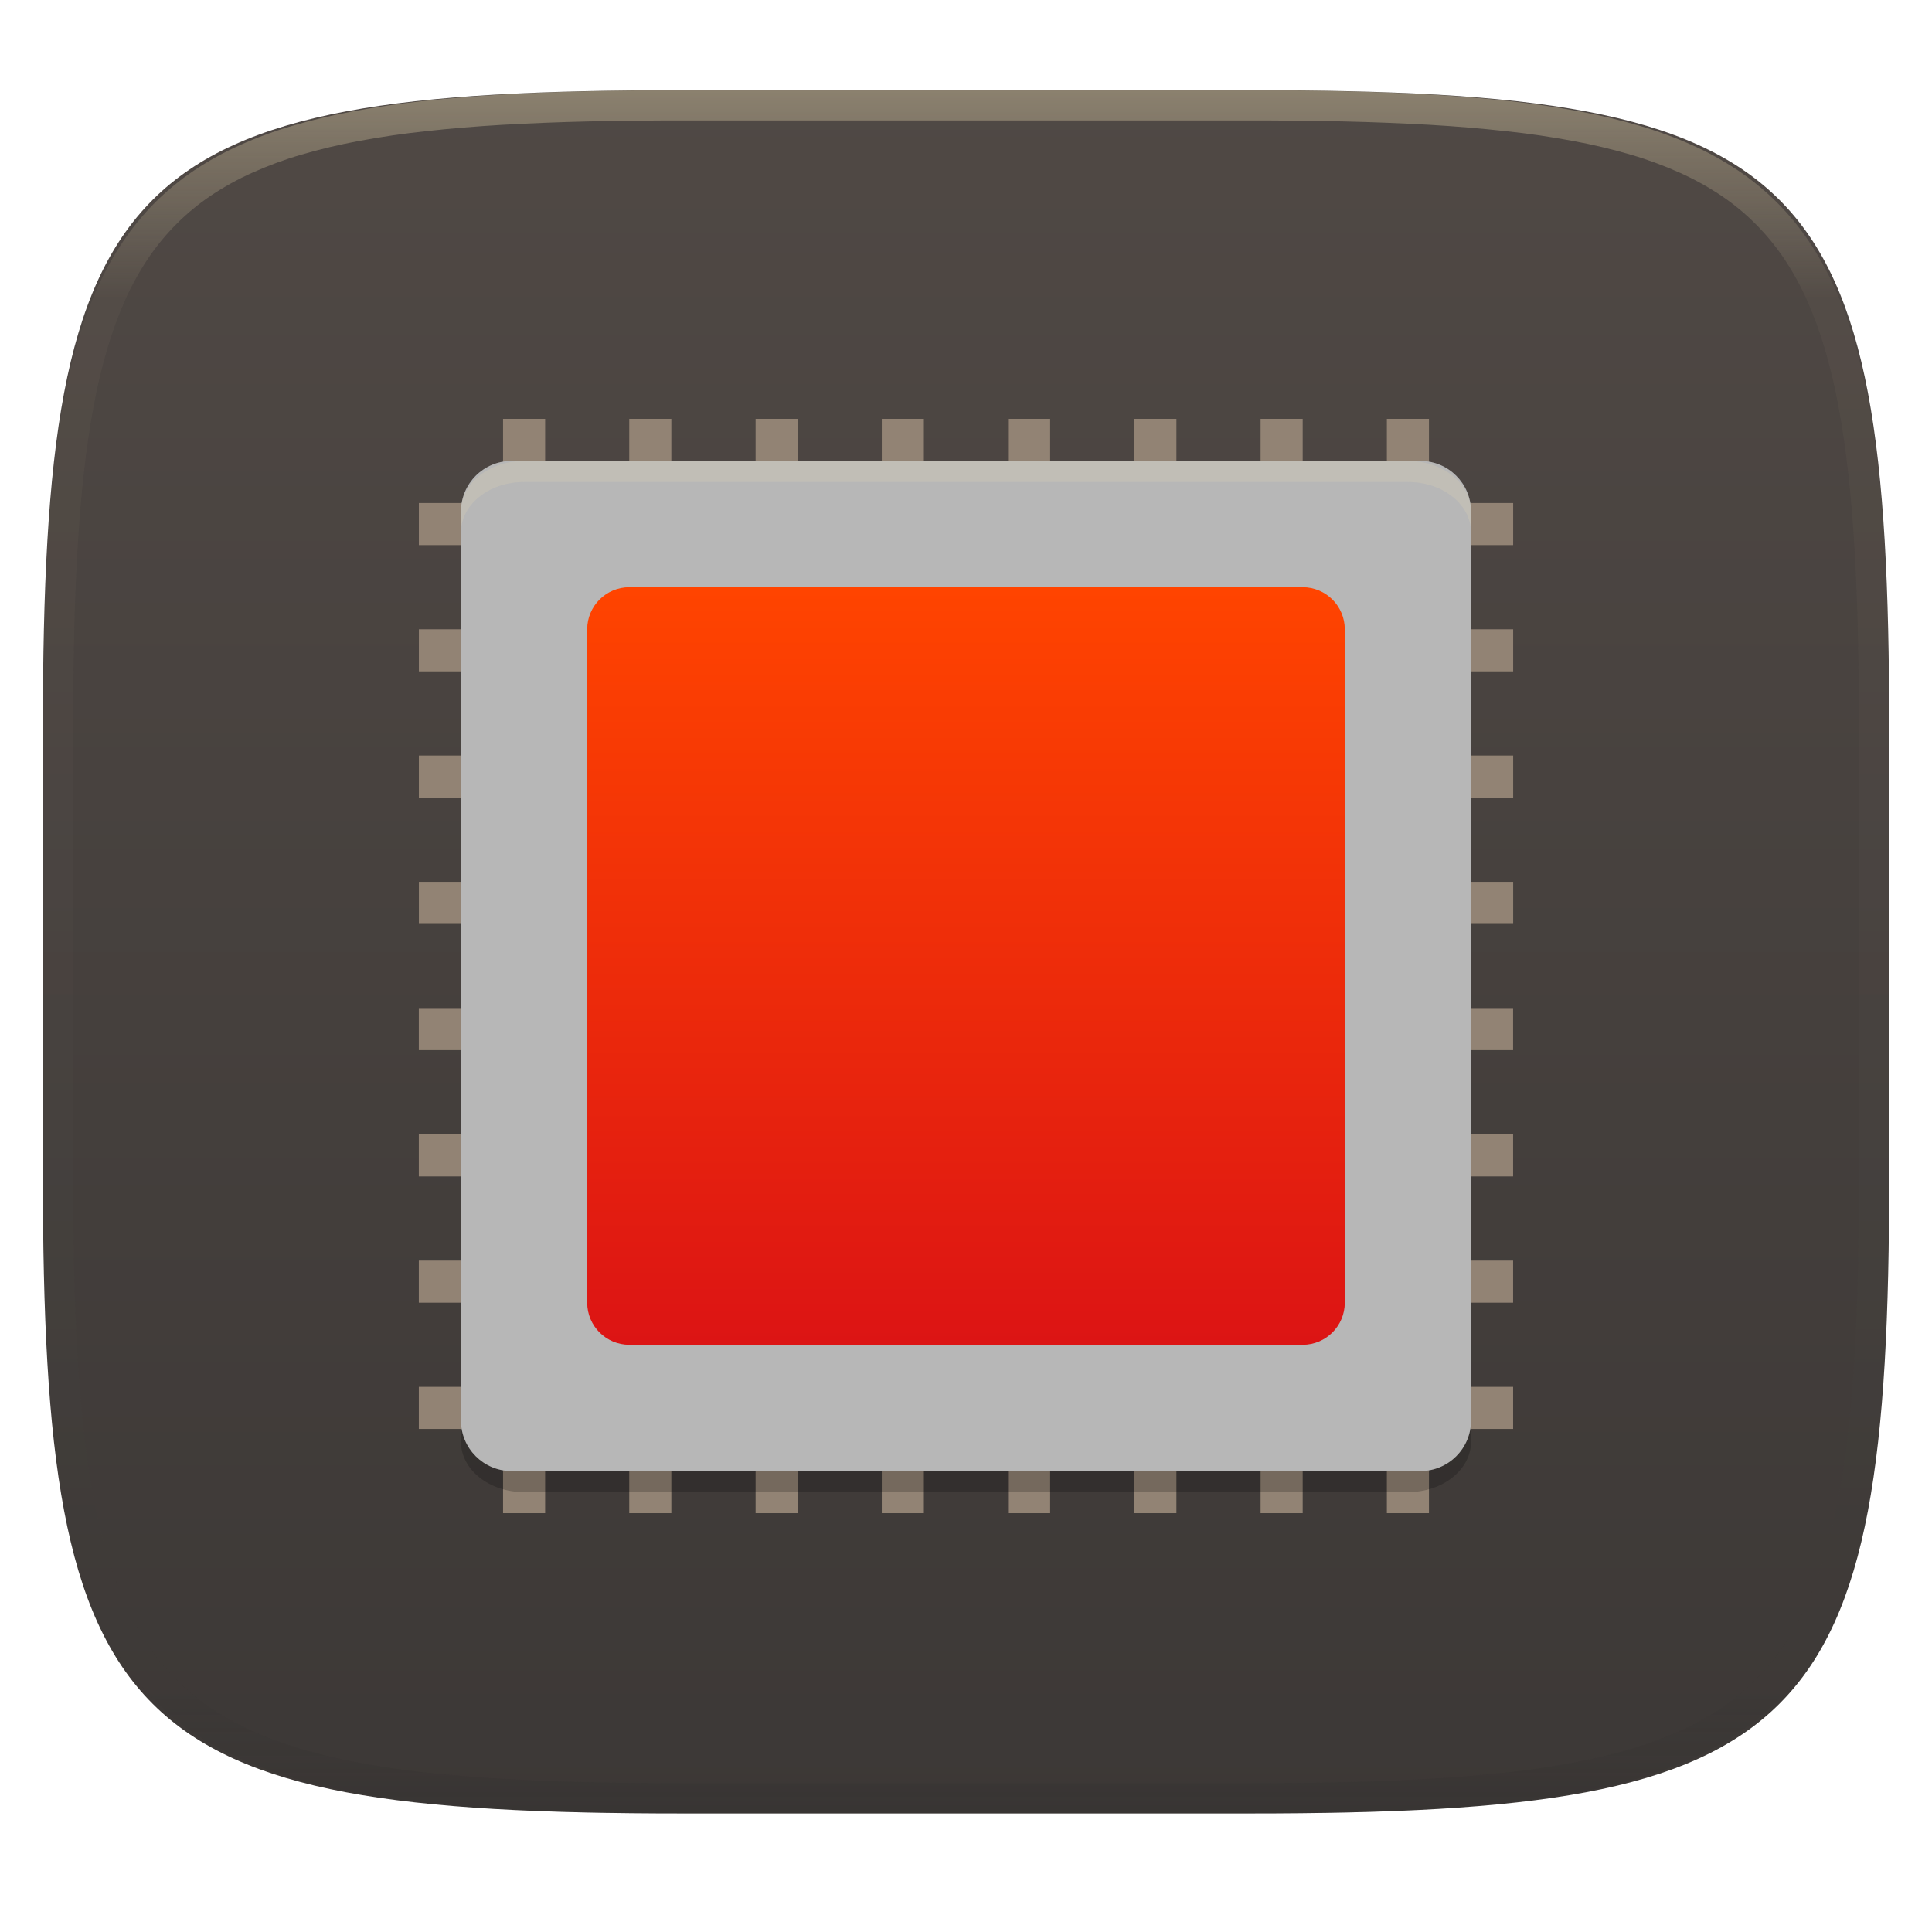
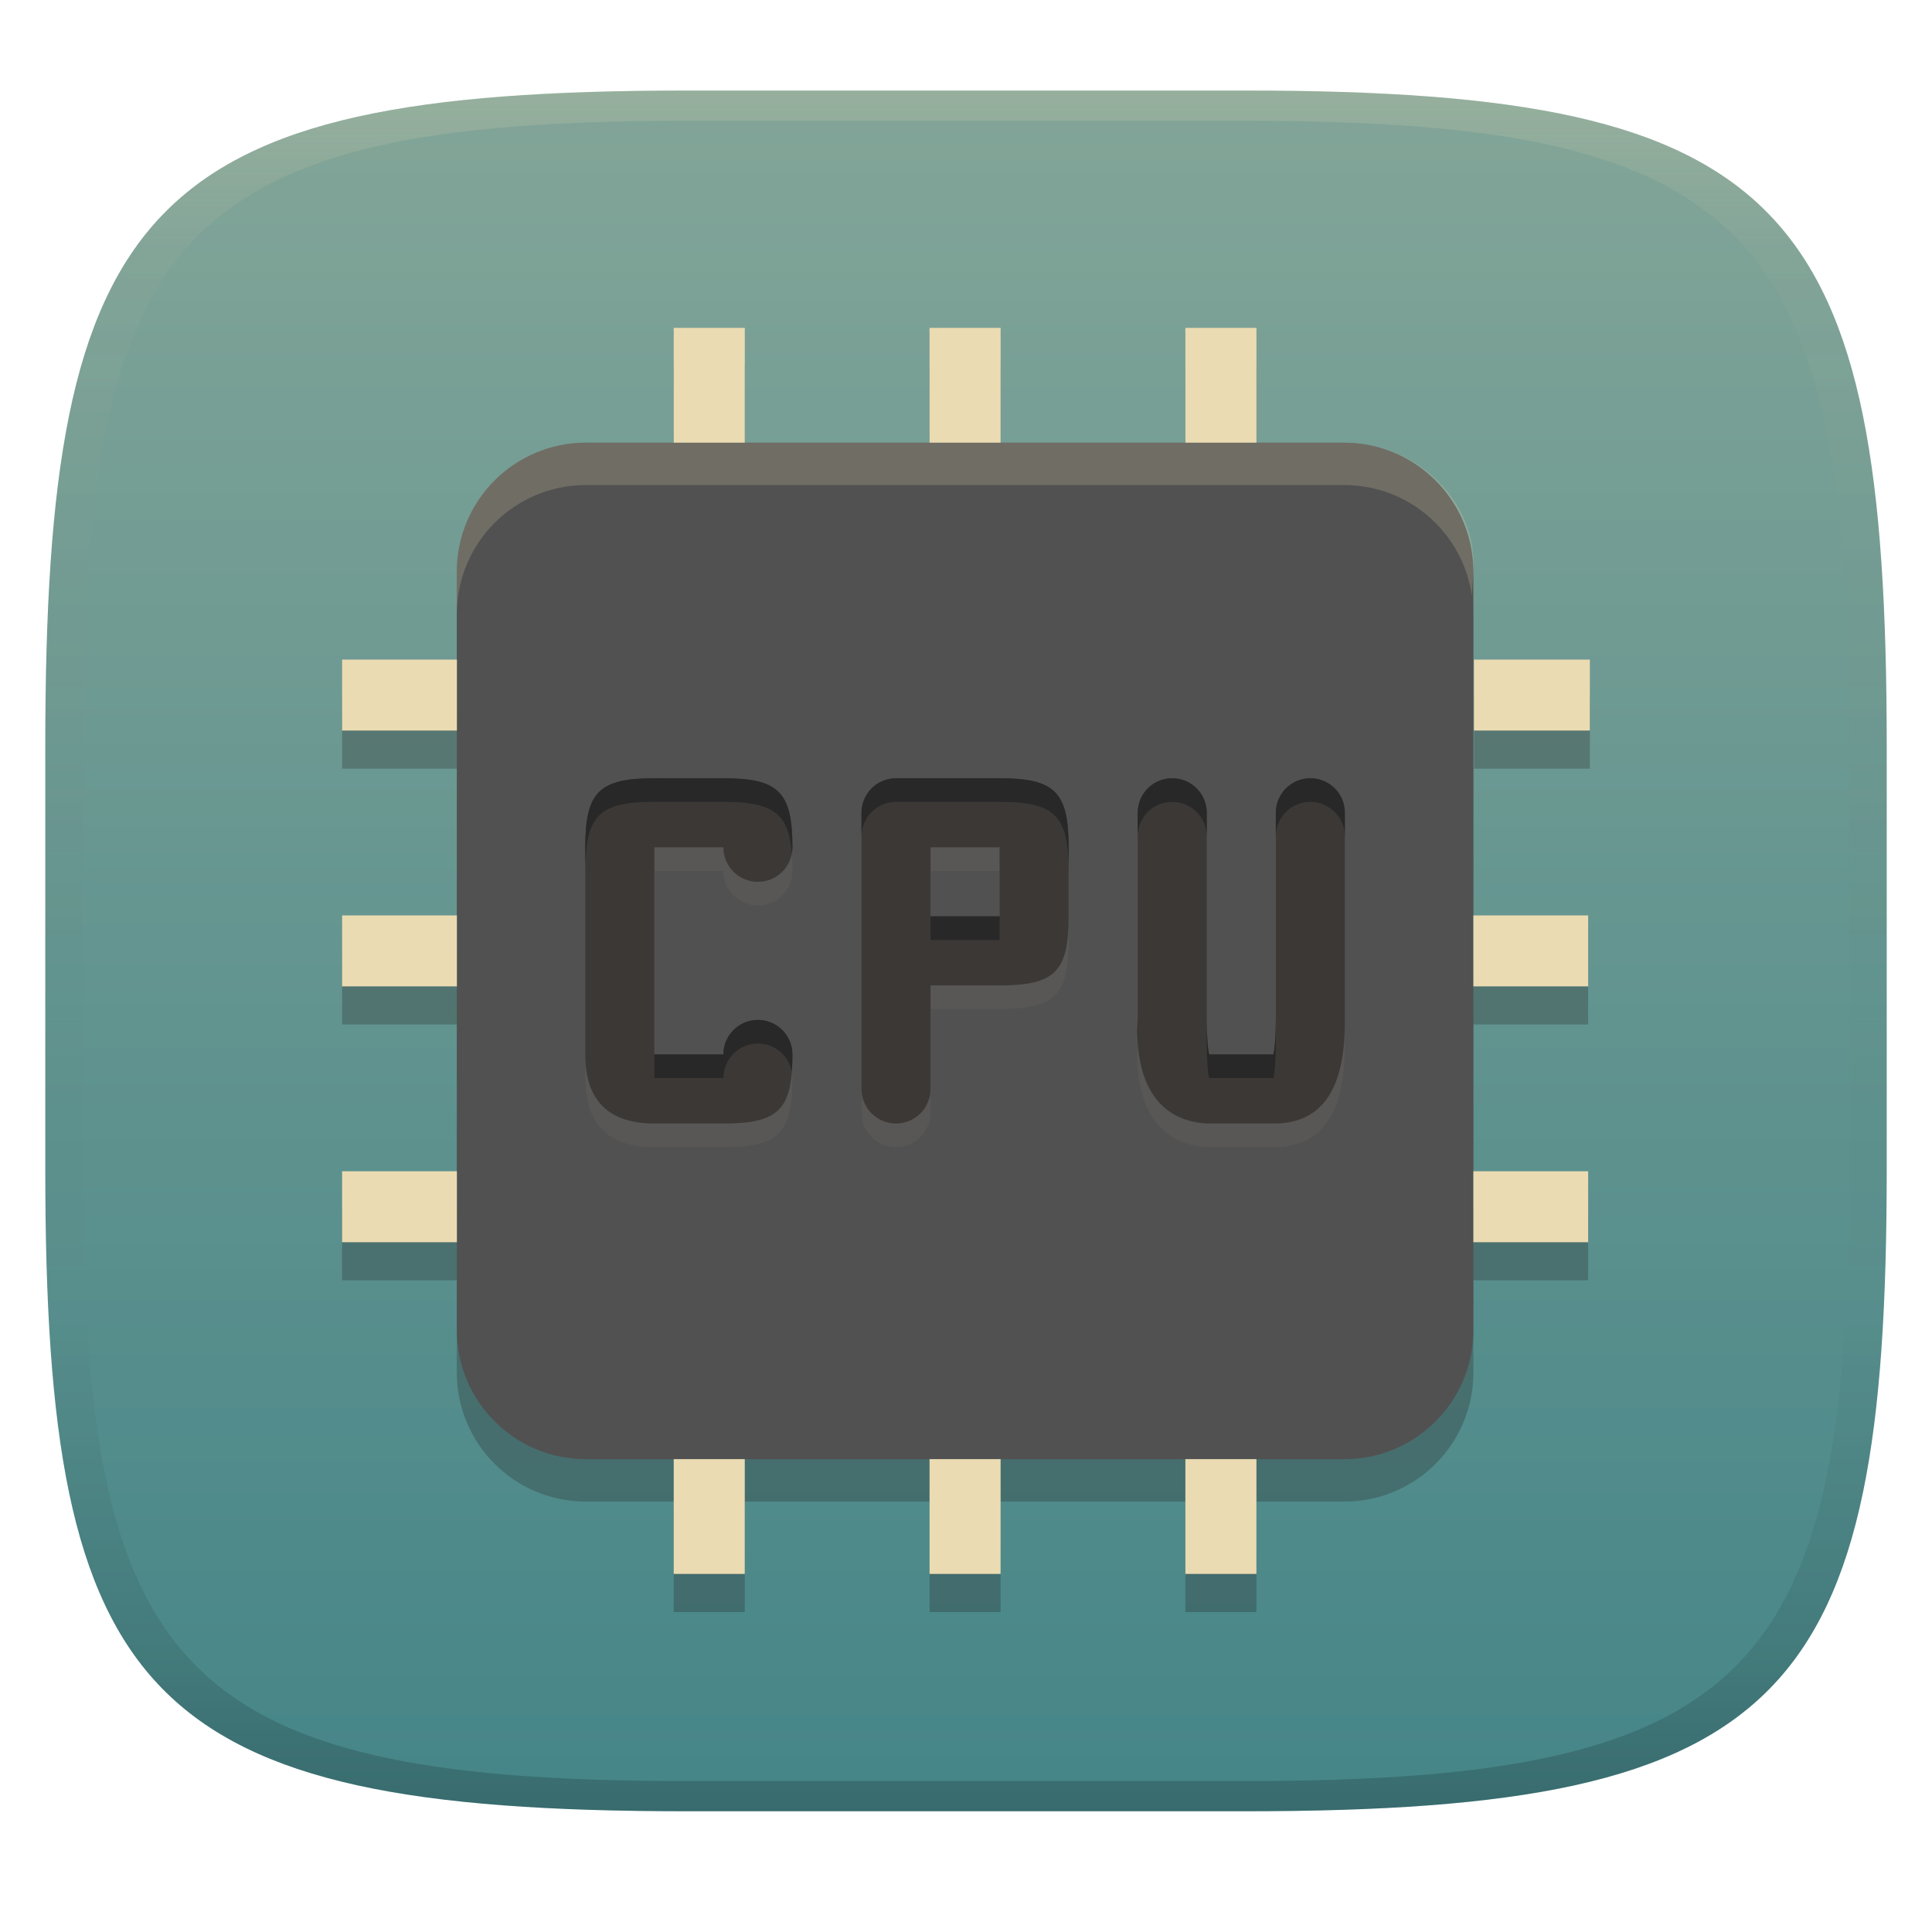
- <svg xmlns="http://www.w3.org/2000/svg" style="isolation:isolate" width="256" height="256" viewBox="0 0 256 256">
-   <g filter="url(#J9T9Pj7W93CDNraJg8HbxVHitE3qBPsu)">
-     <linearGradient id="_lgradient_125" x1="0" x2="0" y1="0" y2="1" gradientTransform="matrix(244.6483,0,0,228.3384,5.68,11.9516)" gradientUnits="userSpaceOnUse">
-       <stop offset="0%" style="stop-color:#504945" />
-       <stop offset="100%" style="stop-color:#3c3836" />
+ <svg xmlns="http://www.w3.org/2000/svg" width="256" height="256" version="1.1">
+   <defs>
+     <linearGradient id="linearGradient31" x1=".5" x2=".5" y2="1" gradientTransform="matrix(244,0,0,228,5.986,12)" gradientUnits="userSpaceOnUse">
+       <stop stop-color="#ebdbb2" stop-opacity=".2" offset="0" />
+       <stop stop-color="#ebdbb2" stop-opacity=".05" offset=".1" />
+       <stop stop-opacity="0" offset=".704" />
+       <stop stop-opacity=".1" offset=".897" />
+       <stop stop-opacity=".2" offset="1" />
    </linearGradient>
-     <path fill="url(#_lgradient_125)" d="M 165.689 11.952 C 239.745 11.952 250.328 22.509 250.328 96.495 L 250.328 155.746 C 250.328 229.733 239.745 240.29 165.689 240.29 L 90.319 240.29 C 16.264 240.29 5.68 229.733 5.68 155.746 L 5.68 96.495 C 5.68 22.509 16.264 11.952 90.319 11.952 L 165.689 11.952 Z" />
-   </g>
-   <g opacity=".4">
-     <linearGradient id="_lgradient_126" x1=".517" x2=".517" y1="0" y2="1" gradientTransform="matrix(244.65,0,0,228.34,5.68,11.95)" gradientUnits="userSpaceOnUse">
-       <stop offset="0%" style="stop-color:#ebdbb2" />
-       <stop offset="12.5%" stop-opacity=".098" style="stop-color:#ebdbb2" />
-       <stop offset="92.5%" stop-opacity=".098" style="stop-color:#282828" />
-       <stop offset="100%" stop-opacity=".498" style="stop-color:#282828" />
+     <linearGradient id="linearGradient6" x1="140" x2="140" y1="12" y2="240" gradientUnits="userSpaceOnUse">
+       <stop stop-color="#83a598" offset="0" />
+       <stop stop-color="#458588" offset="1" />
    </linearGradient>
-     <path fill="url(#_lgradient_126)" fill-rule="evenodd" d="M 165.068 11.951 C 169.396 11.941 173.724 11.991 178.052 12.089 C 181.927 12.167 185.803 12.315 189.678 12.541 C 193.131 12.737 196.583 13.022 200.026 13.395 C 203.085 13.73 206.144 14.181 209.174 14.741 C 211.889 15.243 214.574 15.881 217.22 16.657 C 219.62 17.355 221.971 18.219 224.243 19.241 C 226.358 20.184 228.384 21.304 230.302 22.591 C 232.142 23.829 233.863 25.244 235.437 26.806 C 237.001 28.378 238.417 30.088 239.656 31.925 C 240.945 33.841 242.066 35.865 243.02 37.967 C 244.043 40.247 244.909 42.585 245.617 44.972 C 246.394 47.615 247.034 50.297 247.535 53.009 C 248.096 56.035 248.548 59.081 248.883 62.136 C 249.257 65.575 249.542 69.014 249.739 72.462 C 249.965 76.323 250.112 80.194 250.201 84.055 C 250.289 88.378 250.339 92.701 250.329 97.014 L 250.329 155.226 C 250.339 159.549 250.289 163.862 250.201 168.185 C 250.112 172.056 249.965 175.917 249.739 179.778 C 249.542 183.226 249.257 186.675 248.883 190.104 C 248.548 193.159 248.096 196.215 247.535 199.241 C 247.034 201.943 246.394 204.625 245.617 207.268 C 244.909 209.655 244.043 212.003 243.02 214.273 C 242.066 216.385 240.945 218.399 239.656 220.315 C 238.417 222.152 237.001 223.872 235.437 225.434 C 233.863 226.996 232.142 228.411 230.302 229.649 C 228.384 230.936 226.358 232.056 224.243 232.999 C 221.971 234.021 219.62 234.885 217.22 235.593 C 214.574 236.369 211.889 237.007 209.174 237.499 C 206.144 238.068 203.085 238.51 200.026 238.845 C 196.583 239.218 193.131 239.503 189.678 239.699 C 185.803 239.925 181.927 240.073 178.052 240.161 C 173.724 240.249 169.396 240.299 165.068 240.289 L 90.942 240.289 C 86.614 240.299 82.286 240.249 77.958 240.161 C 74.083 240.073 70.207 239.925 66.332 239.699 C 62.879 239.503 59.427 239.218 55.984 238.845 C 52.925 238.51 49.866 238.068 46.836 237.499 C 44.121 237.007 41.436 236.369 38.79 235.593 C 36.39 234.885 34.039 234.021 31.767 232.999 C 29.652 232.056 27.626 230.936 25.708 229.649 C 23.868 228.411 22.147 226.996 20.573 225.434 C 19.009 223.872 17.593 222.152 16.354 220.315 C 15.065 218.399 13.944 216.385 12.99 214.273 C 11.967 212.003 11.101 209.655 10.393 207.268 C 9.616 204.625 8.976 201.943 8.475 199.241 C 7.914 196.215 7.462 193.159 7.127 190.104 C 6.753 186.675 6.468 183.226 6.271 179.778 C 6.045 175.917 5.898 172.056 5.809 168.185 C 5.721 163.862 5.671 159.549 5.681 155.226 L 5.681 97.014 C 5.671 92.701 5.721 88.378 5.809 84.055 C 5.898 80.194 6.045 76.323 6.271 72.462 C 6.468 69.014 6.753 65.575 7.127 62.136 C 7.462 59.081 7.914 56.035 8.475 53.009 C 8.976 50.297 9.616 47.615 10.393 44.972 C 11.101 42.585 11.967 40.247 12.99 37.967 C 13.944 35.865 15.065 33.841 16.354 31.925 C 17.593 30.088 19.009 28.378 20.573 26.806 C 22.147 25.244 23.868 23.829 25.708 22.591 C 27.626 21.304 29.652 20.184 31.767 19.241 C 34.039 18.219 36.39 17.355 38.79 16.657 C 41.436 15.881 44.121 15.243 46.836 14.741 C 49.866 14.181 52.925 13.73 55.984 13.395 C 59.427 13.022 62.879 12.737 66.332 12.541 C 70.207 12.315 74.083 12.167 77.958 12.089 C 82.286 11.991 86.614 11.941 90.942 11.951 L 165.068 11.951 Z M 165.078 15.96 C 169.376 15.95 173.675 15.999 177.973 16.087 C 181.8 16.176 185.626 16.323 189.452 16.539 C 192.836 16.736 196.219 17.011 199.583 17.384 C 202.554 17.699 205.515 18.131 208.446 18.681 C 211.023 19.153 213.58 19.762 216.099 20.499 C 218.322 21.147 220.495 21.953 222.6 22.896 C 224.509 23.751 226.338 24.763 228.069 25.922 C 229.692 27.013 231.207 28.26 232.594 29.646 C 233.981 31.031 235.23 32.544 236.332 34.165 C 237.492 35.894 238.506 37.712 239.361 39.608 C 240.306 41.72 241.112 43.892 241.761 46.102 C 242.509 48.617 243.109 51.162 243.591 53.736 C 244.132 56.664 244.565 59.611 244.889 62.578 C 245.263 65.938 245.539 69.308 245.735 72.688 C 245.952 76.51 246.109 80.322 246.188 84.144 C 246.276 88.437 246.325 92.721 246.325 97.014 C 246.325 97.014 246.325 97.014 246.325 97.014 L 246.325 155.226 C 246.325 155.226 246.325 155.226 246.325 155.226 C 246.325 159.519 246.276 163.803 246.188 168.096 C 246.109 171.918 245.952 175.74 245.735 179.552 C 245.539 182.932 245.263 186.302 244.889 189.672 C 244.565 192.629 244.132 195.576 243.591 198.504 C 243.109 201.078 242.509 203.623 241.761 206.138 C 241.112 208.358 240.306 210.52 239.361 212.632 C 238.506 214.528 237.492 216.356 236.332 218.075 C 235.23 219.706 233.981 221.219 232.594 222.604 C 231.207 223.98 229.692 225.227 228.069 226.318 C 226.338 227.477 224.509 228.489 222.6 229.344 C 220.495 230.297 218.322 231.093 216.099 231.741 C 213.58 232.478 211.023 233.087 208.446 233.559 C 205.515 234.109 202.554 234.541 199.583 234.865 C 196.219 235.229 192.836 235.514 189.452 235.701 C 185.626 235.917 181.8 236.074 177.973 236.153 C 173.675 236.251 169.376 236.29 165.078 236.29 C 165.078 236.29 165.078 236.29 165.068 236.29 L 90.942 236.29 C 90.932 236.29 90.932 236.29 90.932 236.29 C 86.634 236.29 82.335 236.251 78.037 236.153 C 74.21 236.074 70.384 235.917 66.558 235.701 C 63.174 235.514 59.791 235.229 56.427 234.865 C 53.456 234.541 50.495 234.109 47.564 233.559 C 44.987 233.087 42.43 232.478 39.911 231.741 C 37.688 231.093 35.515 230.297 33.41 229.344 C 31.501 228.489 29.672 227.477 27.941 226.318 C 26.318 225.227 24.803 223.98 23.416 222.604 C 22.029 221.219 20.78 219.706 19.678 218.075 C 18.518 216.356 17.504 214.528 16.649 212.632 C 15.704 210.52 14.898 208.358 14.249 206.138 C 13.501 203.623 12.901 201.078 12.419 198.504 C 11.878 195.576 11.445 192.629 11.121 189.672 C 10.747 186.302 10.472 182.932 10.275 179.552 C 10.058 175.74 9.901 171.918 9.822 168.096 C 9.734 163.803 9.685 159.519 9.685 155.226 C 9.685 155.226 9.685 155.226 9.685 155.226 L 9.685 97.014 C 9.685 97.014 9.685 97.014 9.685 97.014 C 9.685 92.721 9.734 88.437 9.822 84.144 C 9.901 80.322 10.058 76.51 10.275 72.688 C 10.472 69.308 10.747 65.938 11.121 62.578 C 11.445 59.611 11.878 56.664 12.419 53.736 C 12.901 51.162 13.501 48.617 14.249 46.102 C 14.898 43.892 15.704 41.72 16.649 39.608 C 17.504 37.712 18.518 35.894 19.678 34.165 C 20.78 32.544 22.029 31.031 23.416 29.646 C 24.803 28.26 26.318 27.013 27.941 25.922 C 29.672 24.763 31.501 23.751 33.41 22.896 C 35.515 21.953 37.688 21.147 39.911 20.499 C 42.43 19.762 44.987 19.153 47.564 18.681 C 50.495 18.131 53.456 17.699 56.427 17.384 C 59.791 17.011 63.174 16.736 66.558 16.539 C 70.384 16.323 74.21 16.176 78.037 16.087 C 82.335 15.999 86.634 15.95 90.932 15.96 C 90.932 15.96 90.932 15.96 90.942 15.96 L 165.068 15.96 C 165.078 15.96 165.078 15.96 165.078 15.96 Z" />
-   </g>
-   <g>
-     <g>
-       <rect fill="#928374" width="5.577" height="145" x="125.21" y="80.6" transform="matrix(0,1,-1,0,281.0962,25.09615)" />
-       <rect fill="#928374" width="5.577" height="145" x="125.21" y="97.33" transform="matrix(0,1,-1,0,297.8269,41.82692)" />
-       <rect fill="#928374" width="5.577" height="145" x="125.21" y="114.06" transform="matrix(0,1,-1,0,314.5577,58.55769)" />
-       <rect fill="#928374" width="5.577" height="145" x="125.21" y="30.4" transform="matrix(0,1,-1,0,230.9038,-25.09615)" />
-       <rect fill="#928374" width="5.577" height="145" x="125.21" y="47.13" transform="matrix(0,1,-1,0,247.6346,-8.365385)" />
-       <rect fill="#928374" width="5.577" height="145" x="125.21" y="63.87" transform="matrix(0,1,-1,0,264.3654,8.365385)" />
-       <rect fill="#928374" width="5.577" height="145" x="125.21" y="13.67" transform="matrix(0,1,-1,0,214.1731,-41.82692)" />
-       <rect fill="#928374" width="5.577" height="145" x="125.21" y="-3.06" transform="matrix(0,1,-1,0,197.4423,-58.55769)" />
-     </g>
-     <g>
-       <rect fill="#928374" width="5.577" height="145" x="100.11" y="55.5" transform="matrix(-1,0,0,-1,205.8077,256)" />
-       <rect fill="#928374" width="5.577" height="145" x="83.39" y="55.5" transform="matrix(-1,0,0,-1,172.3462,256)" />
-       <rect fill="#928374" width="5.577" height="145" x="66.65" y="55.5" transform="matrix(-1,0,0,-1,138.8846,256)" />
-       <rect fill="#928374" width="5.577" height="145" x="150.31" y="55.5" transform="matrix(-1,0,0,-1,306.1923,256)" />
-       <rect fill="#928374" width="5.577" height="145" x="133.58" y="55.5" transform="matrix(-1,0,0,-1,272.7308,256)" />
-       <rect fill="#928374" width="5.577" height="145" x="116.85" y="55.5" transform="matrix(-1,0,0,-1,239.2692,256)" />
-       <rect fill="#928374" width="5.577" height="145" x="167.04" y="55.5" transform="matrix(-1,0,0,-1,339.6538,256)" />
-       <rect fill="#928374" width="5.577" height="145" x="183.77" y="55.5" transform="matrix(-1,0,0,-1,373.1154,256)" />
-     </g>
-     <g opacity=".2">
-       <path d="M 61.077 185.448 L 61.077 191.025 C 61.077 194.733 64.808 197.712 69.442 197.712 L 186.558 197.712 C 191.192 197.712 194.923 194.733 194.923 191.025 L 194.923 185.448 C 194.923 189.157 191.192 192.135 186.558 192.135 L 69.442 192.135 C 64.808 192.135 61.077 189.157 61.077 185.448 Z" />
-     </g>
-     <path d="M 194.923 188.231 L 194.923 67.769 C 194.923 64.076 191.924 61.077 188.231 61.077 L 67.769 61.077 C 64.076 61.077 61.077 64.076 61.077 67.769 L 61.077 188.231 C 61.077 191.924 64.076 194.923 67.769 194.923 L 188.231 194.923 C 191.924 194.923 194.923 191.924 194.923 188.231 Z" style="fill:#b7b7b7" />
-     <g opacity=".2">
-       <path fill="#ebdbb2" d="M 69.442 61.077 C 64.808 61.077 61.077 64.057 61.077 67.765 L 61.077 70.553 C 61.077 66.846 64.808 63.865 69.442 63.865 L 186.558 63.865 C 191.192 63.865 194.923 66.846 194.923 70.553 L 194.923 67.765 C 194.923 64.057 191.192 61.077 186.558 61.077 L 69.442 61.077 Z" />
-     </g>
-     <defs>
-       <linearGradient id="_lgradient_127" x1="0" x2="0" y1="0" y2="1">
-         <stop offset="0%" style="stop-color:#ff4400" />
-         <stop offset="100%" style="stop-color:#dc1414" />
-       </linearGradient>
-     </defs>
-     <path d="M 83.385 77.808 L 172.615 77.808 C 175.693 77.808 178.192 80.307 178.192 83.385 L 178.192 172.615 C 178.192 175.693 175.693 178.192 172.615 178.192 L 83.385 178.192 C 80.307 178.192 77.808 175.693 77.808 172.615 L 77.808 83.385 C 77.808 80.307 80.307 77.808 83.385 77.808 Z" style="fill:url(#_lgradient_127)" />
-   </g>
+   </defs>
+   <path d="m165 12c72 0 85 15 85 87v56c0 70-13 85-85 85h-74c-72 0-85-15-85-85v-56c0-72 13-87 85-87z" fill="url(#linearGradient6)" style="isolation:isolate" />
+   <path d="m89.273 48.5v15.209h9.414v-15.209h-9.414zm33.898 0v15.209h9.416v-15.209h-9.416zm33.898 0v15.209h9.416v-15.209h-9.416zm-79.441 15.775c-9.442 0-17.096 7.654-17.096 17.096v11.082h-15.199v9.4h15.199v24.498h-15.199v9.4h15.199v24.498h-15.199v9.402h15.199v12.223c0 9.441 7.653 17.096 17.096 17.096h11.645v14.635h9.414v-14.635h24.484v14.635h9.416v-14.635h24.482v14.635h9.416v-14.635h11.646c9.442 0 17.098-7.655 17.098-17.096v-12.223h15.209v-9.402h-15.209v-24.498h15.209v-9.4h-15.209v-44.98c0-9.442-7.655-17.096-17.098-17.096h-100.5zm117.69 28.178v9.4h15.352v-9.4h-15.352z" fill="#282828" opacity=".3" />
+   <path d="m178.13 193.35h-100.5c-9.442 0-17.096-7.655-17.096-17.096v-100.5c0-9.442 7.653-17.096 17.096-17.096h100.5c9.442 0 17.097 7.653 17.097 17.096v100.5c0 9.441-7.655 17.096-17.097 17.096" fill="#515151" />
+   <path d="m86.701 106.25c-7.33 0-9.15 1.819-9.15 9.15v27.451c0 5.274 2.322 9.15 9.15 9.15h9.15c7.33 0 9.15-1.819 9.15-9.15 6.2e-4 -2.528-2.049-4.577-4.576-4.576-2.527 4.5e-4 -4.575 2.049-4.574 4.576h-9.15v-27.451h9.15c-6.24e-4 2.527 2.047 4.576 4.574 4.576 2.528 6.2e-4 4.577-2.049 4.576-4.576 0-7.33-1.819-9.15-9.15-9.15zm32.025 0c-2.522 2.8e-4 -4.575 2.055-4.574 4.576v36.6c-6.2e-4 2.527 2.047 4.576 4.574 4.576 2.527-4.5e-4 4.575-2.049 4.574-4.576v-13.725h9.15c7.33 0 9.15-1.819 9.15-9.15v-9.15c0-7.33-1.819-9.15-9.15-9.15zm36.6 0c-2.527 4.5e-4 -4.575 2.049-4.574 4.576v27.449c-0.396 6.635 1.619 13.285 9.15 13.727h9.15c7.803-0.131 9.185-7.362 9.148-13.727v-27.449c6.2e-4 -2.527-2.047-4.576-4.574-4.576-2.527 4.5e-4 -4.575 2.049-4.574 4.576v27.449c0 2.161-0.147 3.902-0.318 4.576h-8.516c-0.172-0.674-0.316-2.415-0.316-4.576v-27.449c6.2e-4 -2.528-2.049-4.577-4.576-4.576zm-32.025 9.15h9.15v9.15h-9.15z" fill="#ebdbb2" opacity=".05" stroke-linecap="round" stroke-linejoin="round" />
+   <path d="m86.701 103.12c-7.33 0-9.15 1.819-9.15 9.15v27.451c0 5.274 2.322 9.15 9.15 9.15h9.15c7.33 0 9.15-1.819 9.15-9.15 6.2e-4 -2.528-2.049-4.577-4.576-4.576-2.527 4.5e-4 -4.575 2.049-4.574 4.576h-9.15v-27.451h9.15c-6.24e-4 2.527 2.047 4.576 4.574 4.576 2.528 6.2e-4 4.577-2.049 4.576-4.576 0-7.33-1.819-9.15-9.15-9.15zm32.025 0c-2.522 2.8e-4 -4.575 2.055-4.574 4.576v36.6c-6.2e-4 2.527 2.047 4.576 4.574 4.576 2.527-4.5e-4 4.575-2.049 4.574-4.576v-13.725h9.15c7.33 0 9.15-1.819 9.15-9.15v-9.15c0-7.33-1.819-9.15-9.15-9.15zm36.6 0c-2.527 4.5e-4 -4.575 2.049-4.574 4.576v27.449c-0.396 6.635 1.619 13.285 9.15 13.727h9.15c7.803-0.131 9.185-7.362 9.148-13.727v-27.449c6.2e-4 -2.527-2.047-4.576-4.574-4.576-2.527 4.5e-4 -4.575 2.049-4.574 4.576v27.449c0 2.161-0.147 3.902-0.318 4.576h-8.516c-0.172-0.674-0.316-2.415-0.316-4.576v-27.449c6.2e-4 -2.528-2.049-4.577-4.576-4.576zm-32.025 9.15h9.15v9.15h-9.15z" fill="#3c3836" stroke-linecap="round" stroke-linejoin="round" />
+   <path d="m86.701 103.12c-7.33 0-9.15 1.819-9.15 9.15v3.129c0-7.331 1.82-9.15 9.15-9.15h9.15c6.488 0 8.653 1.443 9.066 6.852 0.05-0.27 0.084-0.546 0.084-0.83 0-7.33-1.819-9.15-9.15-9.15zm32.025 0c-2.522 2.8e-4 -4.575 2.055-4.574 4.576v3.129c-7.9e-4 -2.522 2.053-4.576 4.574-4.576h13.725c7.331 0 9.15 1.82 9.15 9.15v-3.129c0-7.33-1.819-9.15-9.15-9.15zm36.6 0c-2.527 4.5e-4 -4.575 2.049-4.574 4.576v3.129c-6.2e-4 -2.527 2.047-4.576 4.574-4.576 2.528-6.2e-4 4.577 2.049 4.576 4.576v-3.129c6.2e-4 -2.528-2.049-4.577-4.576-4.576zm18.301 0c-2.527 4.5e-4 -4.575 2.049-4.574 4.576v3.129c-6.2e-4 -2.527 2.047-4.576 4.574-4.576 2.527 4.5e-4 4.575 2.049 4.574 4.576v-3.129c6.2e-4 -2.527-2.047-4.576-4.574-4.576zm-50.326 18.301v3.129h9.15v-3.129zm-22.875 13.725c-2.527 4.5e-4 -4.575 2.049-4.574 4.576h-9.15v3.129h9.15c-6.24e-4 -2.527 2.047-4.576 4.574-4.576 2.243-5.5e-4 4.101 1.616 4.492 3.746 0.054-0.703 0.084-1.456 0.084-2.299 6.2e-4 -2.528-2.049-4.577-4.576-4.576zm50.326 0c-0.058 0.977-0.056 1.952 0 2.91zm9.15 0v3.129c0 2.161 0.145 3.902 0.316 4.576h8.516c0.172-0.674 0.318-2.415 0.318-4.576v-3.129c0 2.161-0.147 3.902-0.318 4.576h-8.516c-0.172-0.674-0.316-2.415-0.316-4.576z" fill="#282828" stroke-linecap="round" stroke-linejoin="round" />
+   <path d="m89.273 43.447v15.21h9.415v-15.21zm33.899 0v15.21h9.415v-15.21zm33.899 0v15.21h9.415v-15.21zm-111.74 43.953v9.401h15.21v-9.401zm149.98 0v9.401h15.352v-9.401zm-149.98 33.899v9.401h15.21v-9.401zm149.9 0v9.401h15.21v-9.401zm-149.9 33.899v9.401h15.21v-9.401zm149.9 0v9.401h15.21v-9.401zm-105.96 38.145v15.21h9.415v-15.21zm33.899 0v15.21h9.415v-15.21zm33.899 0v15.21h9.415v-15.21z" fill="#ebdbb2" />
+   <path d="m77.632 58.652c-9.442-1e-6 -17.095 7.653-17.095 17.095v5.537c0.047-9.402 7.678-17.009 17.091-17.009h100.5c8.609 0 15.711 6.369 16.902 14.648l0.198-3.175c0.585-9.424-7.653-17.095-17.095-17.095z" fill="#ebdbb2" opacity=".2" />
+   <path d="m91 12c-72 0-85 15-85 87v56c0 70 13 85 85 85h74c72 0 85-15 85-85v-56c0-72-13-87-85-87zm0 4h74c68 0 80 15 80 83v56c0 66-12 81-80 81h-74c-68 0-80-15-80-81v-56c0-68 12-83 80-83z" fill="url(#linearGradient31)" style="isolation:isolate" />
</svg>
